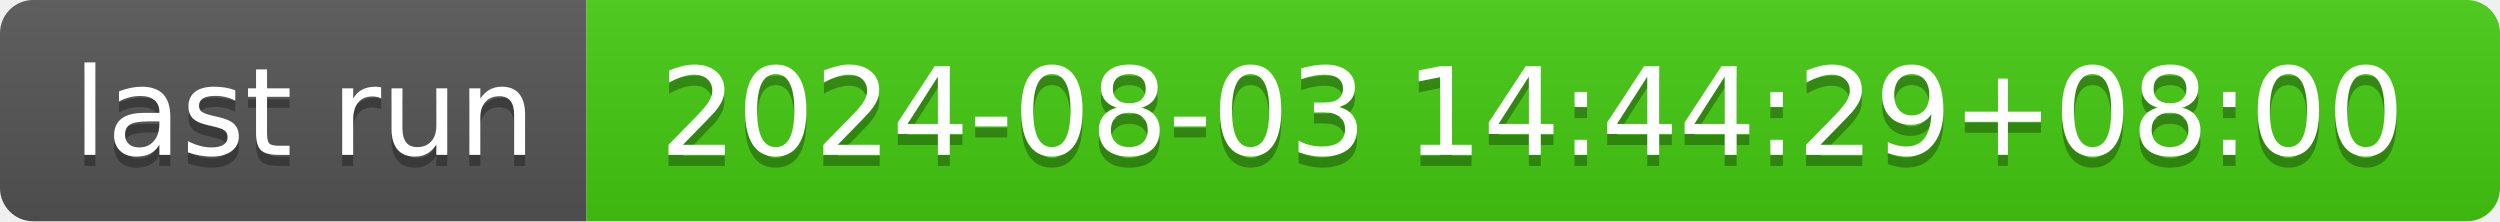
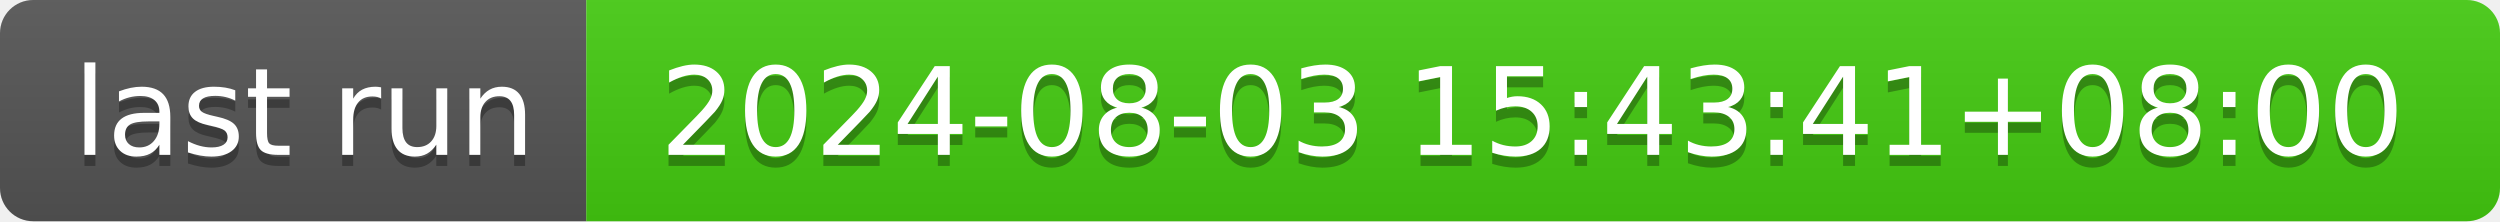
- <svg xmlns="http://www.w3.org/2000/svg" width="226" height="20" role="img" aria-label="last run: 2024-08-03 14:44:29+08:00">
+ <svg xmlns="http://www.w3.org/2000/svg" width="226" height="20" role="img" aria-label="last run: 2024-08-03 15:43:41+08:00">
  <linearGradient id="s" x2="0" y2="100%">
    <stop offset="0" stop-color="#bbb" stop-opacity=".1" />
    <stop offset="1" stop-opacity=".1" />
  </linearGradient>
  <clipPath id="r">
    <rect width="226" height="20" rx="3" fill="#fff" />
  </clipPath>
  <g clip-path="url(#r)">
    <rect width="53" height="20" fill="#555" />
    <rect x="53" width="173" height="20" fill="#4c1" />
    <rect width="226" height="20" fill="url(#s)" />
  </g>
  <g fill="#fff" text-anchor="middle" font-family="Verdana,Geneva,DejaVu Sans,sans-serif" text-rendering="geometricPrecision" font-size="110">
    <text aria-hidden="true" x="275" y="150" fill="#010101" fill-opacity=".3" transform="scale(.1)" textLength="430">last run</text>
    <text x="275" y="140" transform="scale(.1)" fill="#fff" textLength="430">last run</text>
-     <text aria-hidden="true" x="1385" y="150" fill="#010101" fill-opacity=".3" transform="scale(.1)" textLength="1630">2024-08-03 14:44:29+08:00</text>
-     <text x="1385" y="140" transform="scale(.1)" fill="#fff" textLength="1630">2024-08-03 14:44:29+08:00</text>
+     <text aria-hidden="true" x="1385" y="150" fill="#010101" fill-opacity=".3" transform="scale(.1)" textLength="1630">2024-08-03 15:43:41+08:00</text>
+     <text x="1385" y="140" transform="scale(.1)" fill="#fff" textLength="1630">2024-08-03 15:43:41+08:00</text>
  </g>
</svg>
